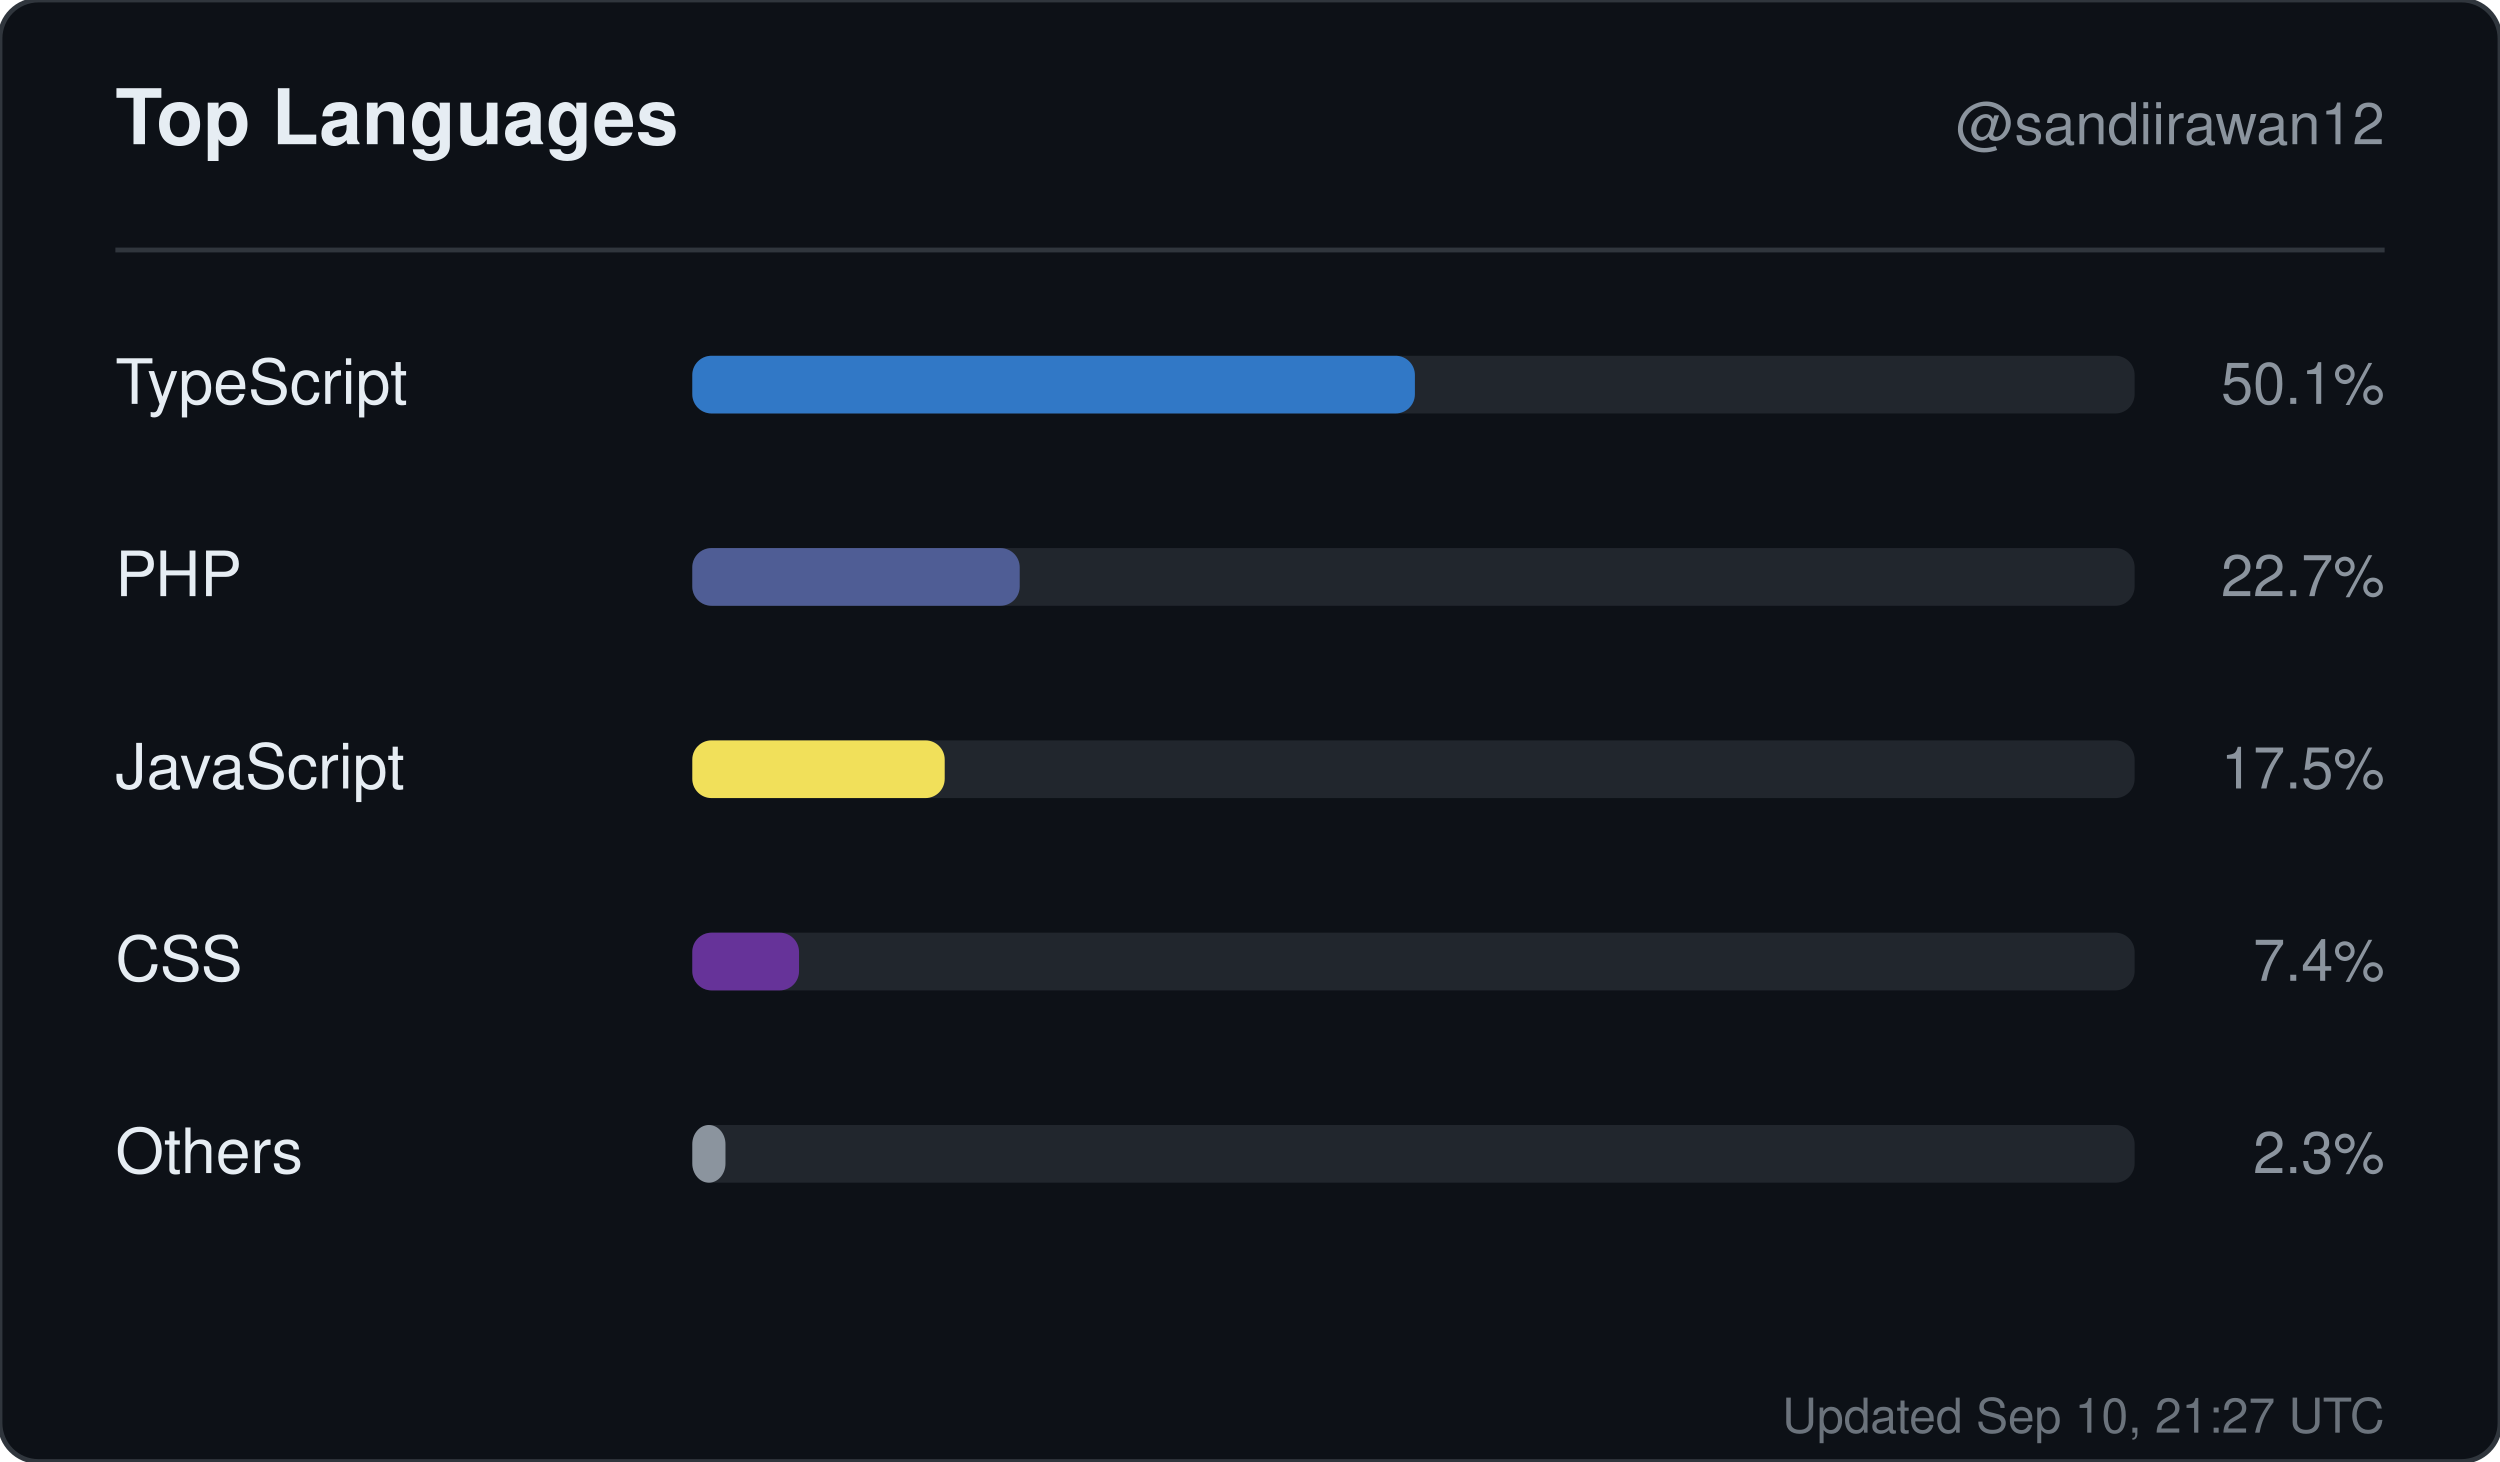
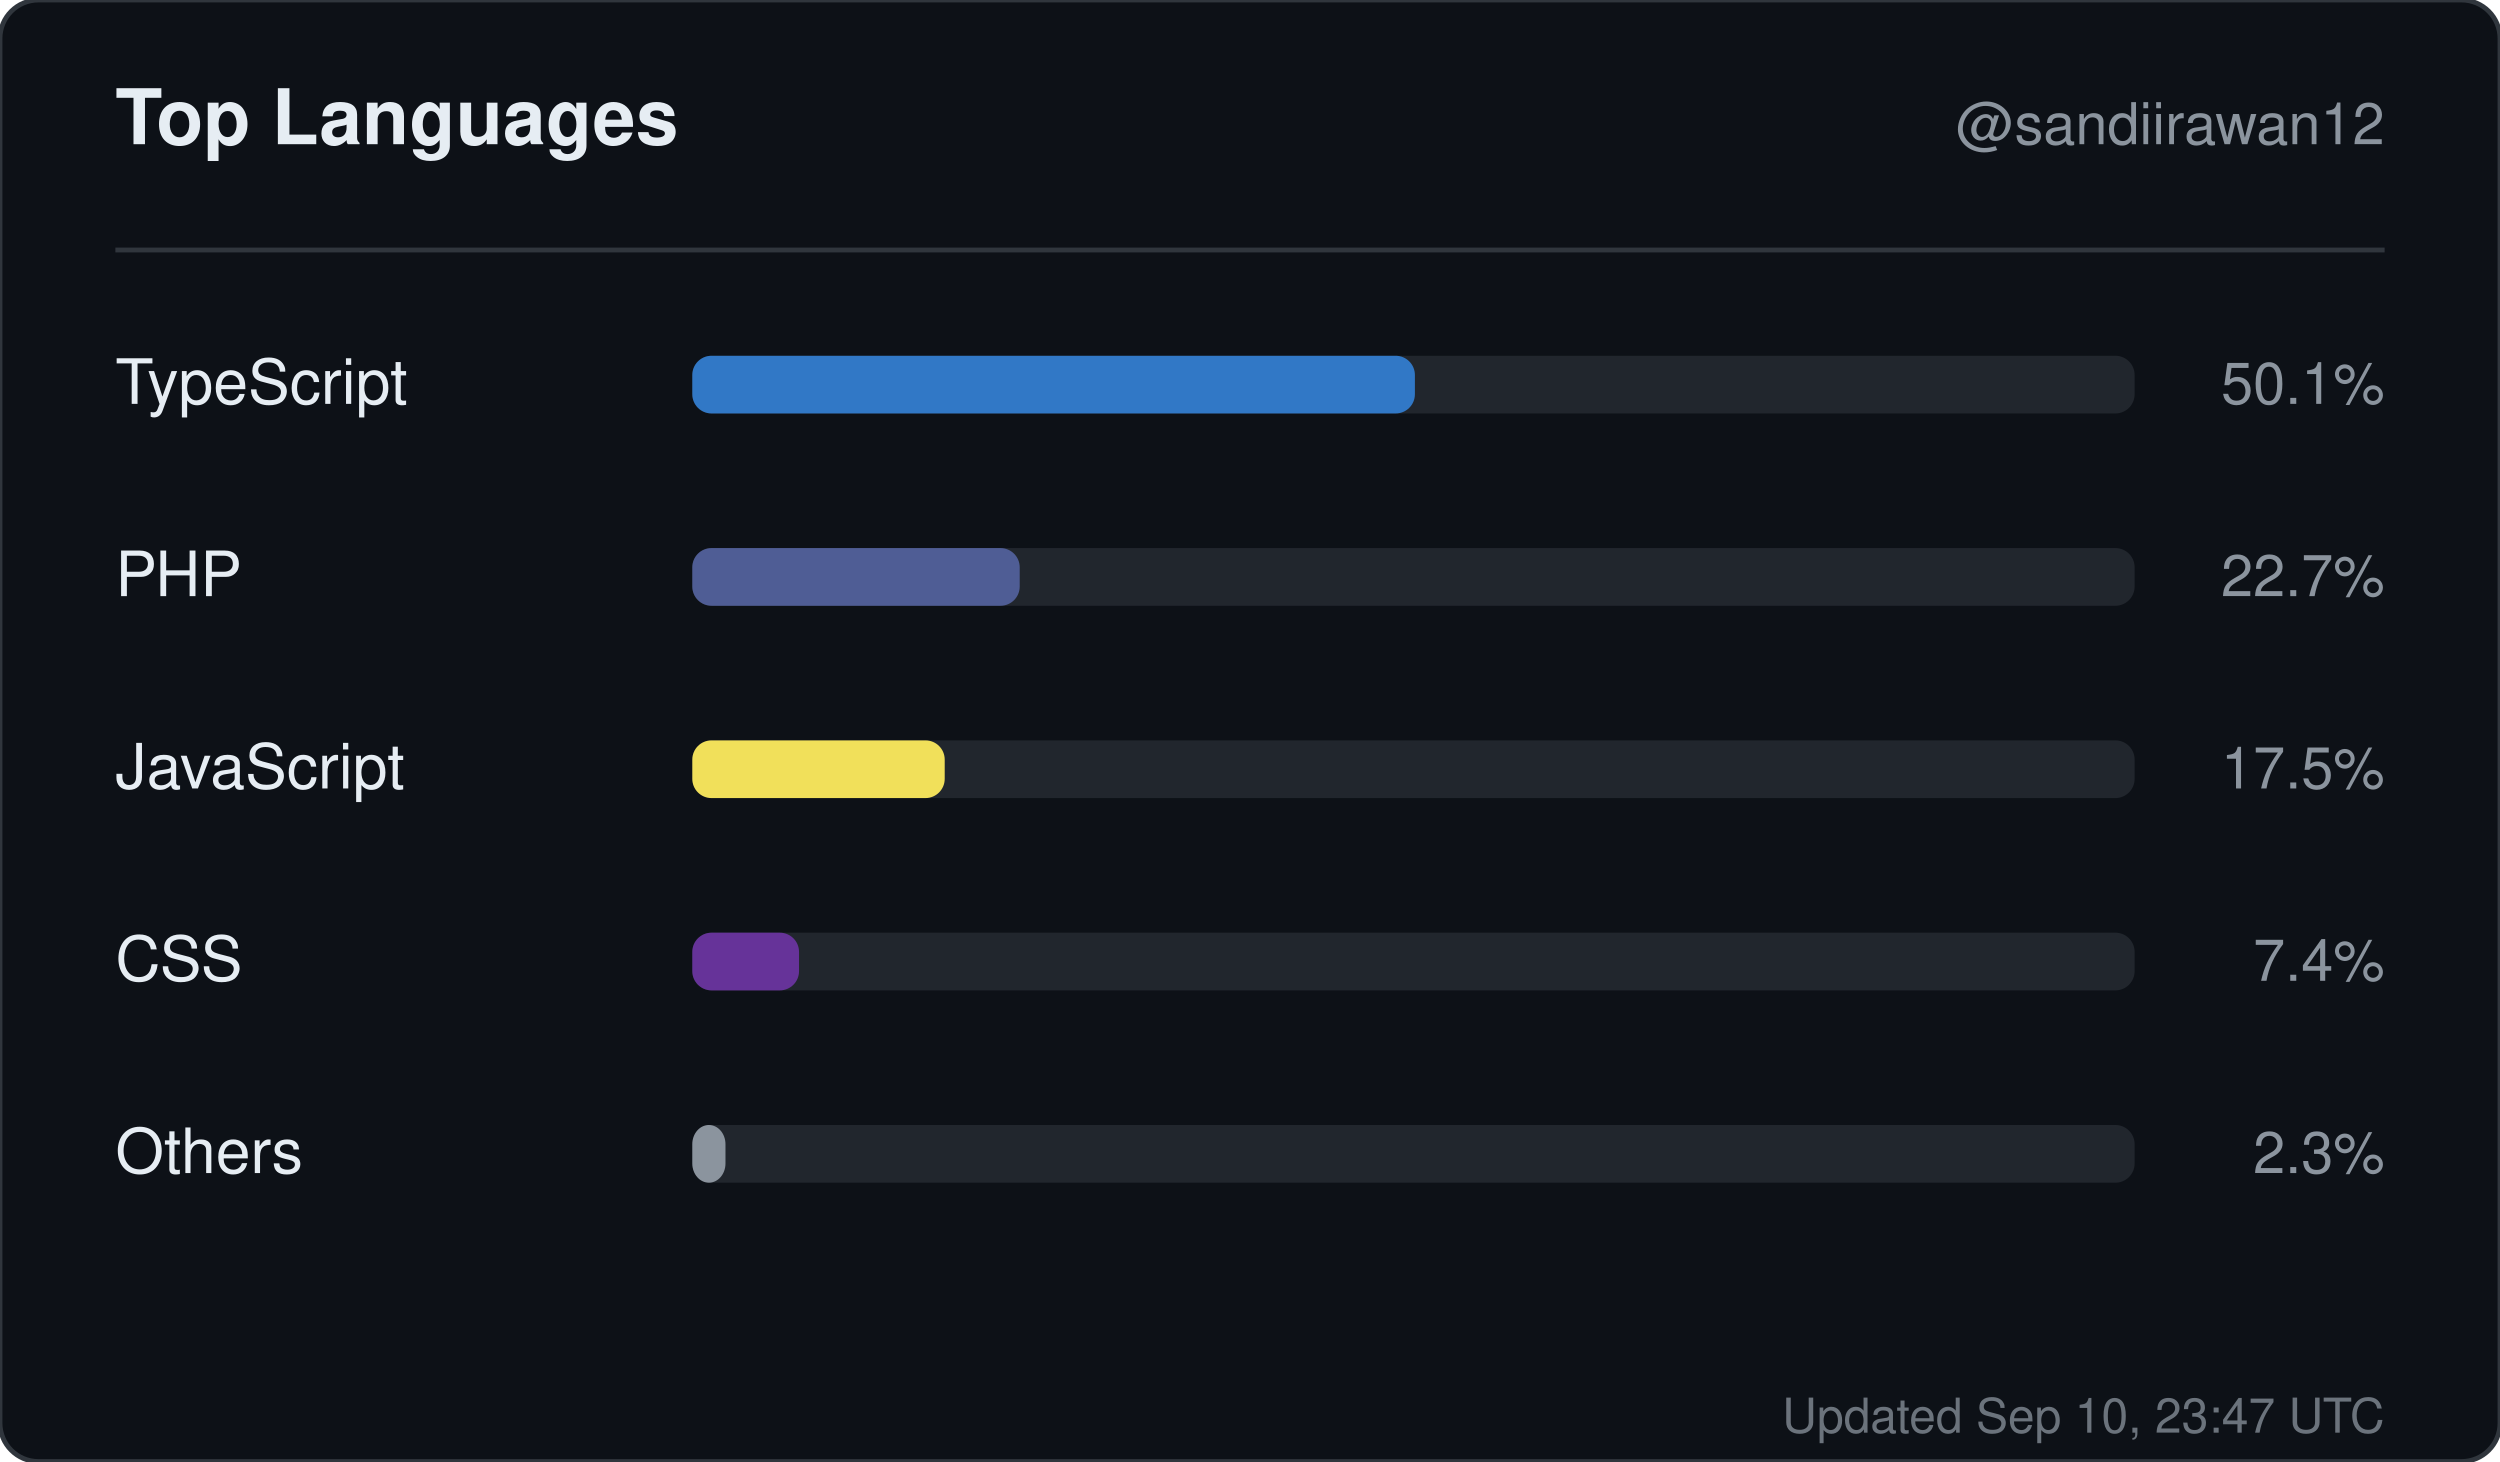
<svg xmlns="http://www.w3.org/2000/svg" width="520" height="304" viewBox="0 0 520 304" role="img" aria-label="Top languages for sandiirawan12">
  <rect width="520" height="304" rx="8" fill="#0d1117" stroke="#30363d" />
  <g font-family="-apple-system, BlinkMacSystemFont, Segoe UI, Helvetica, Arial, sans-serif">
    <text x="24" y="30" fill="#e6edf3" font-size="16" font-weight="700">Top Languages</text>
    <text x="496" y="30" fill="#8b949e" font-size="12" text-anchor="end">@sandiirawan12</text>
    <line x1="24" y1="52" x2="496" y2="52" stroke="#30363d" />
    <text x="24" y="84" fill="#e6edf3" font-size="13">TypeScript</text>
    <rect x="144" y="74" width="300" height="12" rx="4" fill="#21262d" />
    <rect x="144" y="74" width="150.3" height="12" rx="4" fill="#3178c6" />
    <text x="496" y="84" fill="#8b949e" font-size="12" text-anchor="end">50.1%</text>
    <text x="24" y="124" fill="#e6edf3" font-size="13">PHP</text>
    <rect x="144" y="114" width="300" height="12" rx="4" fill="#21262d" />
    <rect x="144" y="114" width="68.1" height="12" rx="4" fill="#4F5D95" />
    <text x="496" y="124" fill="#8b949e" font-size="12" text-anchor="end">22.7%</text>
    <text x="24" y="164" fill="#e6edf3" font-size="13">JavaScript</text>
    <rect x="144" y="154" width="300" height="12" rx="4" fill="#21262d" />
    <rect x="144" y="154" width="52.5" height="12" rx="4" fill="#f1e05a" />
    <text x="496" y="164" fill="#8b949e" font-size="12" text-anchor="end">17.5%</text>
    <text x="24" y="204" fill="#e6edf3" font-size="13">CSS</text>
    <rect x="144" y="194" width="300" height="12" rx="4" fill="#21262d" />
    <rect x="144" y="194" width="22.2" height="12" rx="4" fill="#663399" />
    <text x="496" y="204" fill="#8b949e" font-size="12" text-anchor="end">7.4%</text>
    <text x="24" y="244" fill="#e6edf3" font-size="13">Others</text>
    <rect x="144" y="234" width="300" height="12" rx="4" fill="#21262d" />
    <rect x="144" y="234" width="6.9" height="12" rx="4" fill="#8b949e" />
    <text x="496" y="244" fill="#8b949e" font-size="12" text-anchor="end">2.3%</text>
-     <text x="496" y="298" fill="#8b949e" font-size="10" text-anchor="end" opacity="0.75">Updated Sep 10, 21:27 UTC</text>
+     <text x="496" y="298" fill="#8b949e" font-size="10" text-anchor="end" opacity="0.75">Updated Sep 10, 23:47 UTC</text>
  </g>
</svg>
